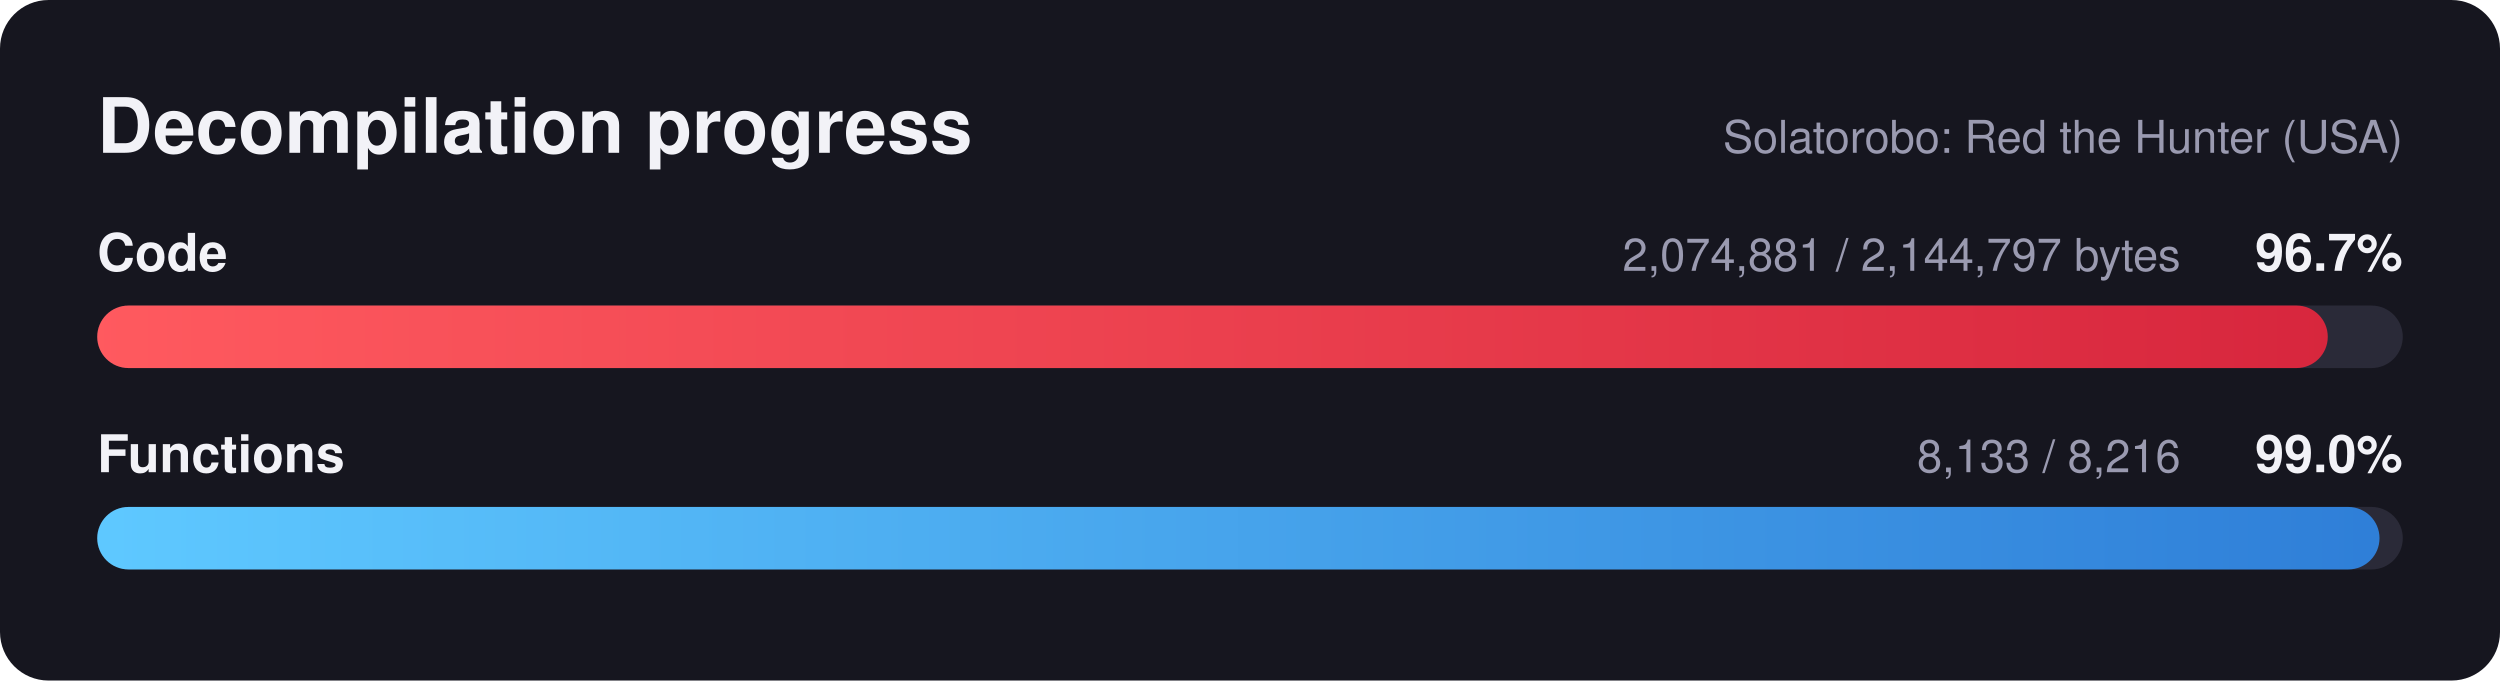
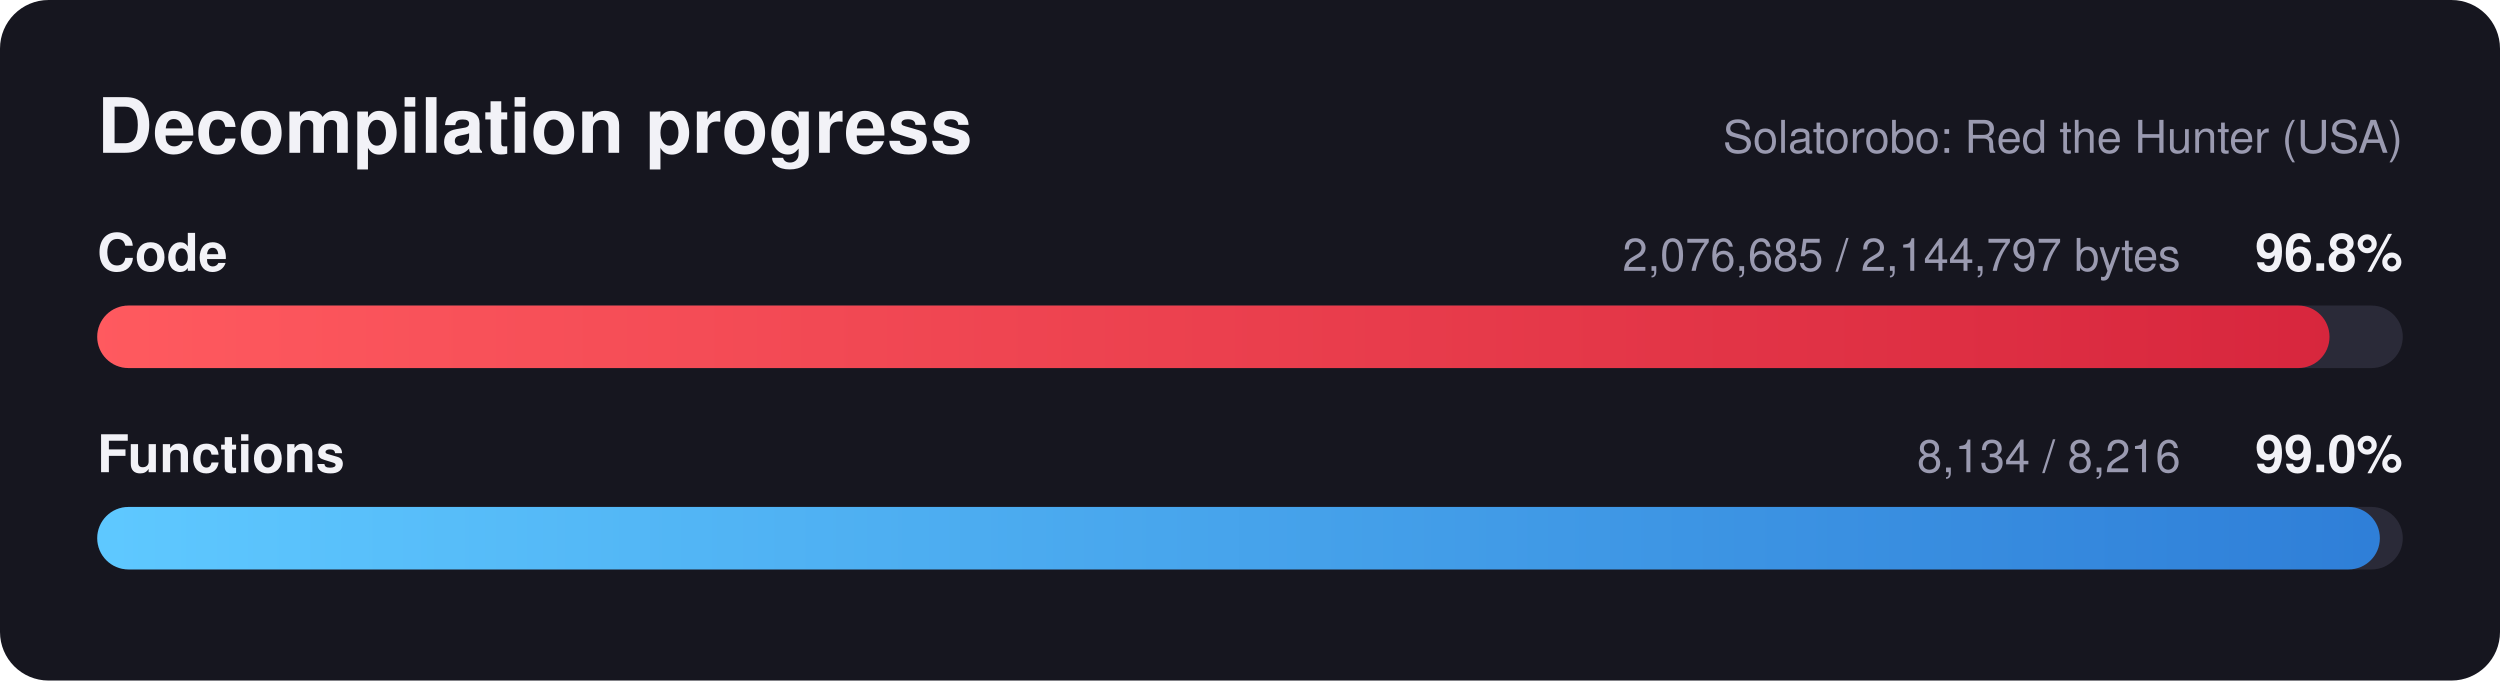
<svg xmlns="http://www.w3.org/2000/svg" width="720" height="196" viewBox="0 0 720 196" font-family="Segoe UI, Helvetica, Arial, sans-serif">
  <defs>
    <linearGradient id="red" x1="0" x2="1" y1="0" y2="0">
      <stop offset="0" stop-color="#ff5a5f" />
      <stop offset="1" stop-color="#d7263d" />
    </linearGradient>
    <linearGradient id="blue" x1="0" x2="1" y1="0" y2="0">
      <stop offset="0" stop-color="#5ec8ff" />
      <stop offset="1" stop-color="#2f7fd8" />
    </linearGradient>
  </defs>
  <rect width="720" height="196" rx="14" fill="#16161f" />
  <text x="28" y="44" fill="#f2f2f7" font-size="22" font-weight="700">Decompilation progress</text>
  <text x="692" y="44" fill="#9a9ab0" font-size="13" text-anchor="end">Solatorobo: Red the Hunter (USA)</text>
  <text x="28" y="78" fill="#f2f2f7" font-size="15" font-weight="600">Code</text>
-   <text x="692" y="78" fill="#f2f2f7" font-size="15" font-weight="700" text-anchor="end">96.7%</text>
-   <text x="628" y="78" fill="#9a9ab0" font-size="13" text-anchor="end">2,074,881 / 2,144,797 bytes</text>
+   <text x="692" y="78" fill="#f2f2f7" font-size="15" font-weight="700" text-anchor="end">96.8%</text>
+   <text x="628" y="78" fill="#9a9ab0" font-size="13" text-anchor="end">2,076,685 / 2,144,797 bytes</text>
  <rect x="28" y="88" width="664" height="18" rx="9.0" fill="#2a2a38" />
-   <rect x="28" y="88" width="642.4" height="18" rx="9.0" fill="url(#red)" />
+   <rect x="28" y="88" width="642.9" height="18" rx="9.0" fill="url(#red)" />
  <text x="28" y="136" fill="#f2f2f7" font-size="15" font-weight="600">Functions</text>
  <text x="692" y="136" fill="#f2f2f7" font-size="15" font-weight="700" text-anchor="end">99.0%</text>
-   <text x="628" y="136" fill="#9a9ab0" font-size="13" text-anchor="end">8,133 / 8,216</text>
+   <text x="628" y="136" fill="#9a9ab0" font-size="13" text-anchor="end">8,134 / 8,216</text>
  <rect x="28" y="146" width="664" height="18" rx="9.0" fill="#2a2a38" />
-   <rect x="28" y="146" width="657.3" height="18" rx="9.0" fill="url(#blue)" />
+   <rect x="28" y="146" width="657.4" height="18" rx="9.0" fill="url(#blue)" />
</svg>
